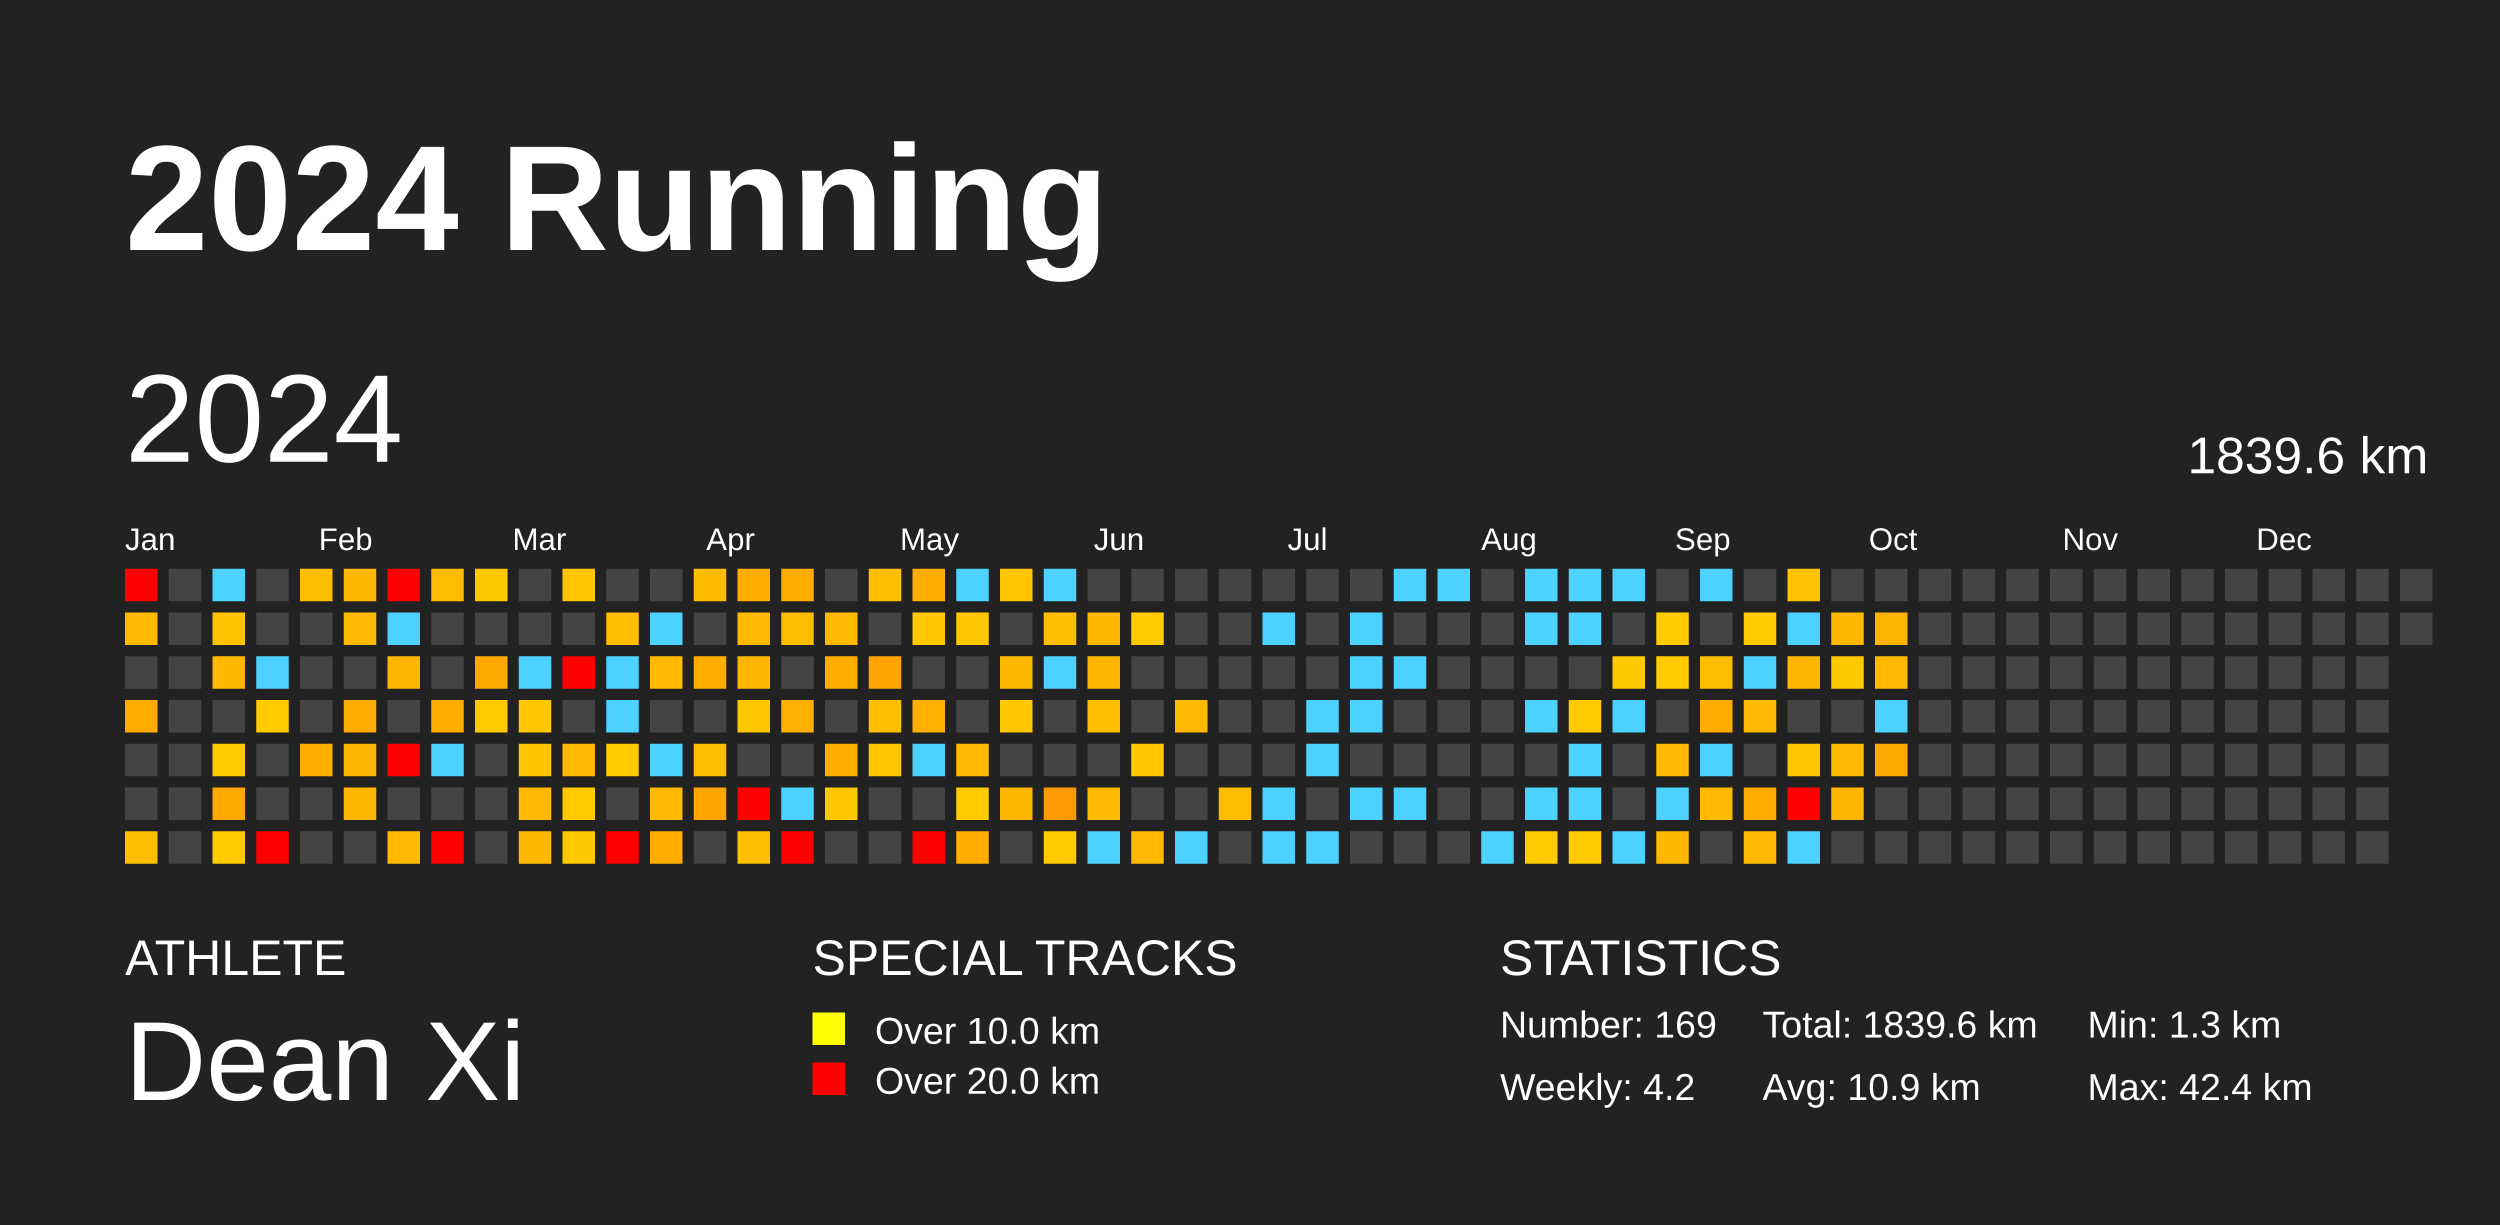
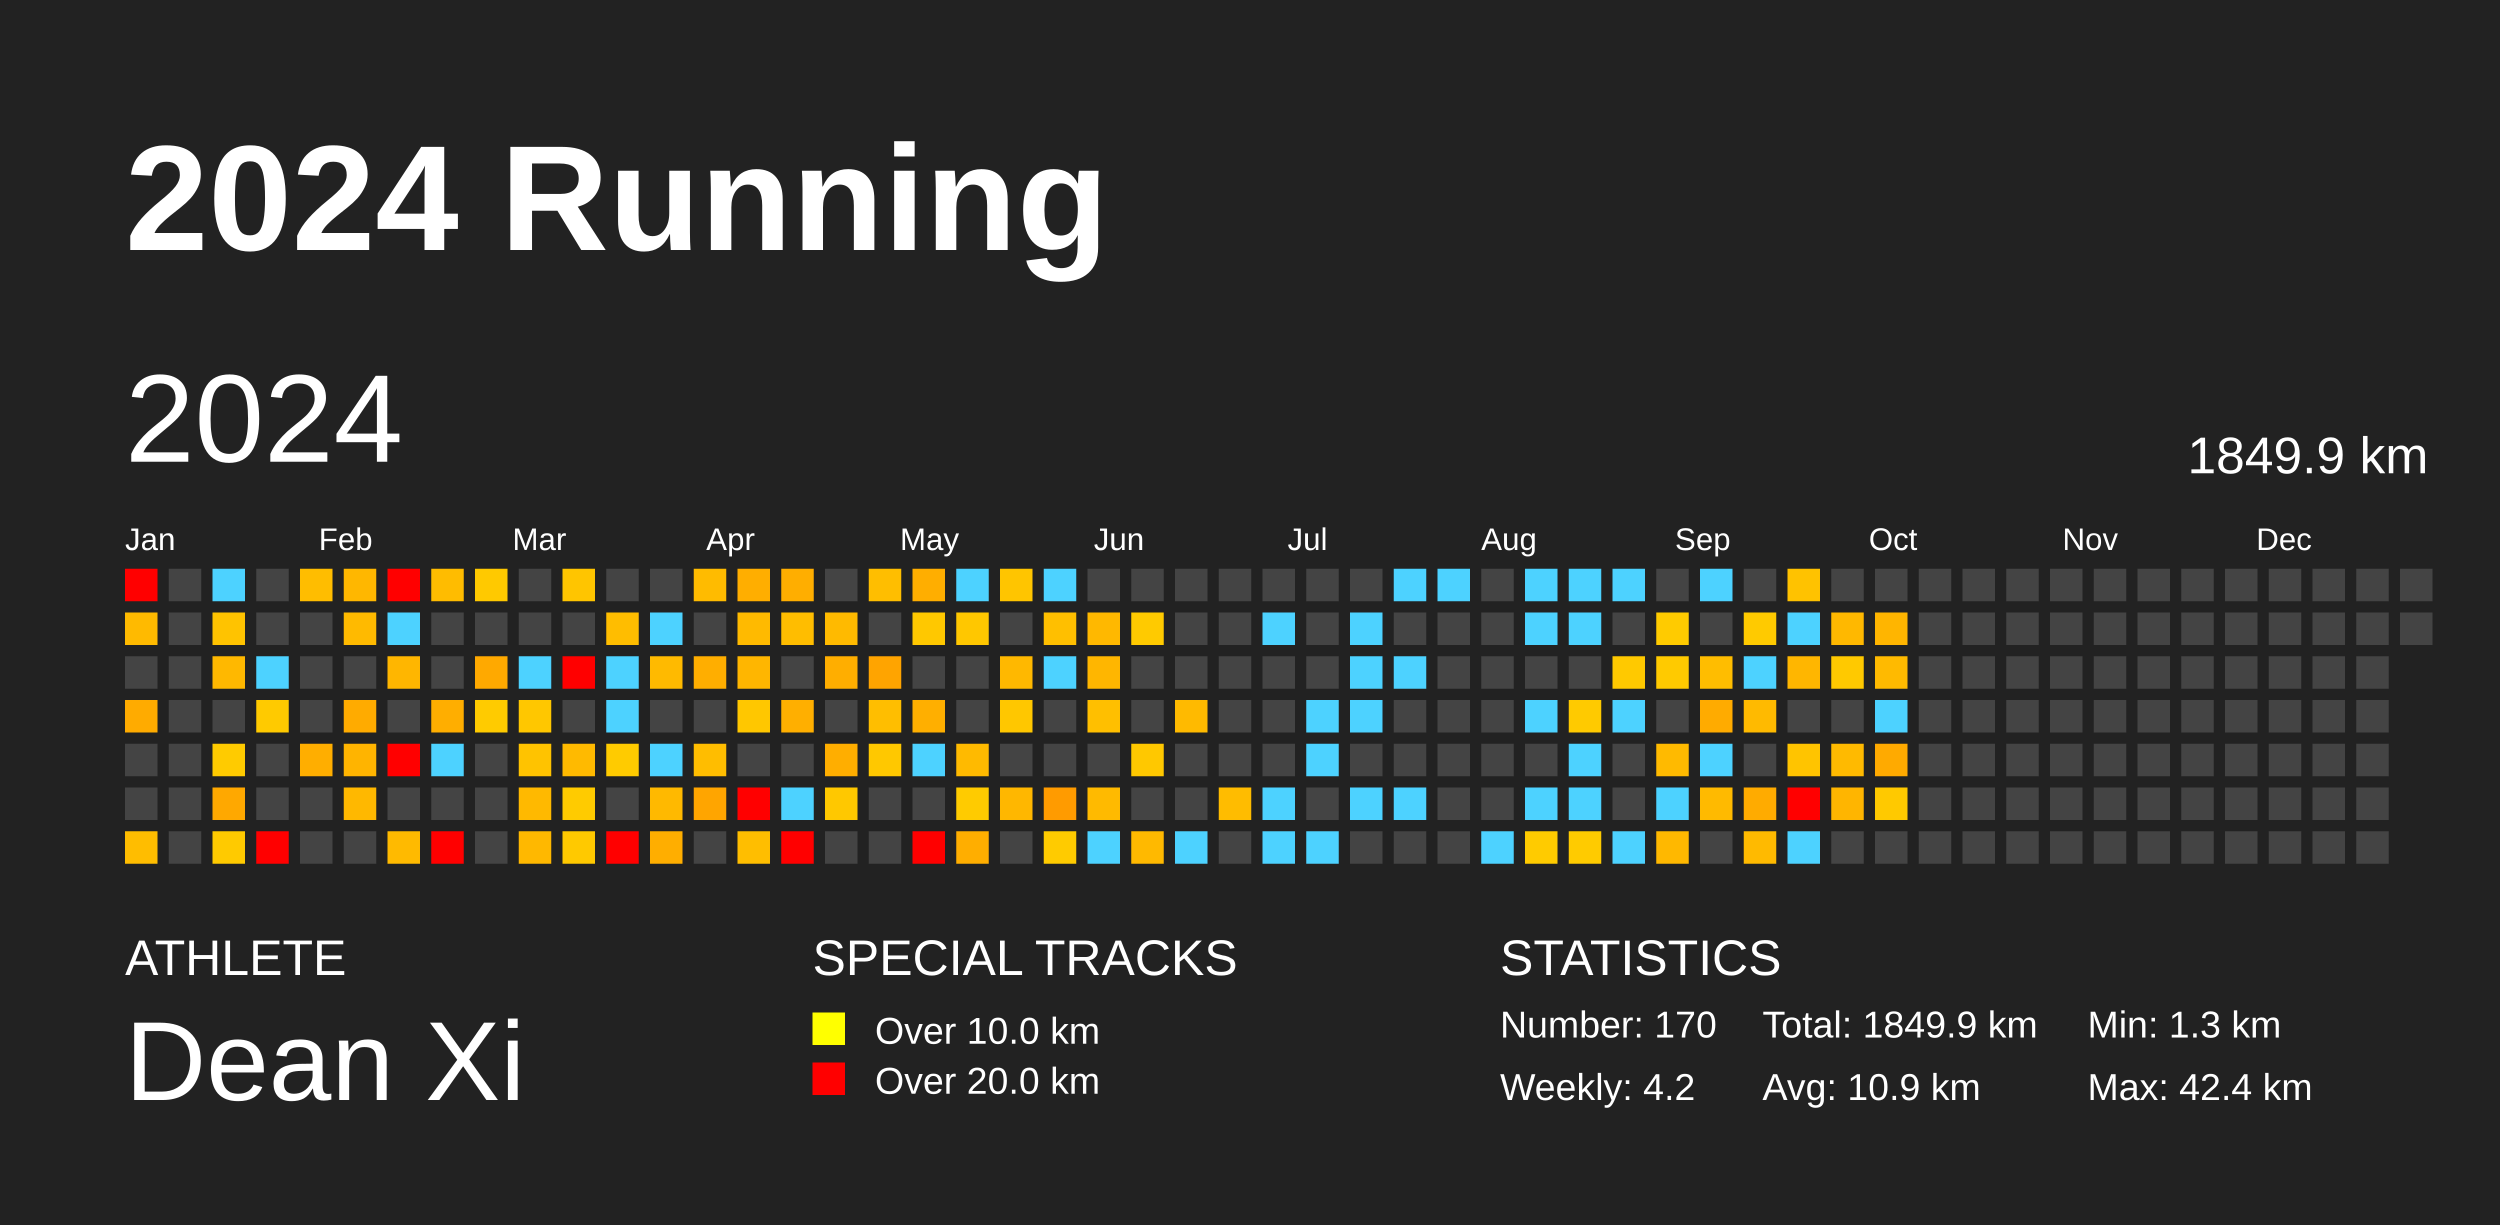
<svg xmlns="http://www.w3.org/2000/svg" baseProfile="full" height="98mm" version="1.1" viewBox="0,0,200,98" width="200mm">
  <defs />
  <rect fill="#222222" height="98" width="200" x="0" y="0" />
  <text fill="#FFFFFF" style="font-size:12px; font-family:Arial; font-weight:bold;" x="10" y="20">2024 Running</text>
  <text fill="#FFFFFF" style="font-size:4px; font-family:Arial" x="10" y="78">ATHLETE</text>
  <text fill="#FFFFFF" style="font-size:9px; font-family:Arial" x="10" y="88">Dean Xi</text>
  <text fill="#FFFFFF" style="font-size:4px; font-family:Arial" x="65" y="78">SPECIAL TRACKS</text>
  <rect fill="yellow" height="2.6" width="2.6" x="65" y="81" />
  <text fill="#FFFFFF" style="font-size:3px; font-family:Arial" x="70" y="83.5">Over 10.0 km</text>
  <rect fill="red" height="2.6" width="2.6" x="65" y="85" />
  <text fill="#FFFFFF" style="font-size:3px; font-family:Arial" x="70" y="87.5">Over 20.0 km</text>
  <text fill="#FFFFFF" style="font-size:4px; font-family:Arial" x="120" y="78">STATISTICS</text>
-   <text fill="#FFFFFF" style="font-size:3px; font-family:Arial" x="120" y="83">Number: 169</text>
+   <text fill="#FFFFFF" style="font-size:3px; font-family:Arial" x="120" y="83">Number: 170</text>
  <text fill="#FFFFFF" style="font-size:3px; font-family:Arial" x="120" y="88">Weekly: 4.2</text>
-   <text fill="#FFFFFF" style="font-size:3px; font-family:Arial" x="141" y="83">Total: 1839.6 km</text>
+   <text fill="#FFFFFF" style="font-size:3px; font-family:Arial" x="141" y="83">Total: 1849.9 km</text>
  <text fill="#FFFFFF" style="font-size:3px; font-family:Arial" x="141" y="88">Avg: 10.9 km</text>
  <text fill="#FFFFFF" style="font-size:3px; font-family:Arial" x="167" y="83">Min: 1.3 km</text>
  <text fill="#FFFFFF" style="font-size:3px; font-family:Arial" x="167" y="88">Max: 42.4 km</text>
  <text dominant-baseline="hanging" fill="#FFFFFF" style="font-size:10.0px; font-family:Arial;" x="10" y="30">2024</text>
-   <text dominant-baseline="hanging" fill="#FFFFFF" style="font-size:4.125px; font-family:Arial;" x="175" y="35">1839.6 km</text>
+   <text dominant-baseline="hanging" fill="#FFFFFF" style="font-size:4.125px; font-family:Arial;" x="175" y="35">1849.9 km</text>
  <text fill="#FFFFFF" style="font-size:2.5px; font-family:Arial" x="10.0" y="44">Jan</text>
  <text fill="#FFFFFF" style="font-size:2.5px; font-family:Arial" x="25.5" y="44">Feb</text>
  <text fill="#FFFFFF" style="font-size:2.5px; font-family:Arial" x="41.0" y="44">Mar</text>
  <text fill="#FFFFFF" style="font-size:2.5px; font-family:Arial" x="56.5" y="44">Apr</text>
  <text fill="#FFFFFF" style="font-size:2.5px; font-family:Arial" x="72.0" y="44">May</text>
  <text fill="#FFFFFF" style="font-size:2.5px; font-family:Arial" x="87.5" y="44">Jun</text>
  <text fill="#FFFFFF" style="font-size:2.5px; font-family:Arial" x="103.0" y="44">Jul</text>
  <text fill="#FFFFFF" style="font-size:2.5px; font-family:Arial" x="118.5" y="44">Aug</text>
  <text fill="#FFFFFF" style="font-size:2.5px; font-family:Arial" x="134.0" y="44">Sep</text>
  <text fill="#FFFFFF" style="font-size:2.5px; font-family:Arial" x="149.5" y="44">Oct</text>
  <text fill="#FFFFFF" style="font-size:2.5px; font-family:Arial" x="165.0" y="44">Nov</text>
  <text fill="#FFFFFF" style="font-size:2.5px; font-family:Arial" x="180.5" y="44">Dec</text>
  <rect fill="red" height="2.6" width="2.6" x="10.0" y="45.5" />
  <rect fill="#ffba00" height="2.6" width="2.6" x="10.0" y="49.0" />
  <rect fill="#444444" height="2.6" width="2.6" x="10.0" y="52.5" />
  <rect fill="#ffab00" height="2.6" width="2.6" x="10.0" y="56.0" />
  <rect fill="#444444" height="2.6" width="2.6" x="10.0" y="59.5" />
  <rect fill="#444444" height="2.6" width="2.6" x="10.0" y="63.0" />
  <rect fill="#ffbd00" height="2.6" width="2.6" x="10.0" y="66.5" />
  <rect fill="#444444" height="2.6" width="2.6" x="13.5" y="45.5" />
  <rect fill="#444444" height="2.6" width="2.6" x="13.5" y="49.0" />
  <rect fill="#444444" height="2.6" width="2.6" x="13.5" y="52.5" />
  <rect fill="#444444" height="2.6" width="2.6" x="13.5" y="56.0" />
  <rect fill="#444444" height="2.6" width="2.6" x="13.5" y="59.5" />
  <rect fill="#444444" height="2.6" width="2.6" x="13.5" y="63.0" />
  <rect fill="#444444" height="2.6" width="2.6" x="13.5" y="66.5" />
  <rect fill="#4dd2ff" height="2.6" width="2.6" x="17.0" y="45.5" />
  <rect fill="#ffc300" height="2.6" width="2.6" x="17.0" y="49.0" />
  <rect fill="#ffb800" height="2.6" width="2.6" x="17.0" y="52.5" />
  <rect fill="#444444" height="2.6" width="2.6" x="17.0" y="56.0" />
  <rect fill="#ffcb00" height="2.6" width="2.6" x="17.0" y="59.5" />
  <rect fill="#ffa800" height="2.6" width="2.6" x="17.0" y="63.0" />
  <rect fill="#ffca00" height="2.6" width="2.6" x="17.0" y="66.5" />
  <rect fill="#444444" height="2.6" width="2.6" x="20.5" y="45.5" />
  <rect fill="#444444" height="2.6" width="2.6" x="20.5" y="49.0" />
  <rect fill="#4dd2ff" height="2.6" width="2.6" x="20.5" y="52.5" />
  <rect fill="#ffca00" height="2.6" width="2.6" x="20.5" y="56.0" />
  <rect fill="#444444" height="2.6" width="2.6" x="20.5" y="59.5" />
  <rect fill="#444444" height="2.6" width="2.6" x="20.5" y="63.0" />
  <rect fill="red" height="2.6" width="2.6" x="20.5" y="66.5" />
  <rect fill="#ffbd00" height="2.6" width="2.6" x="24.0" y="45.5" />
  <rect fill="#444444" height="2.6" width="2.6" x="24.0" y="49.0" />
  <rect fill="#444444" height="2.6" width="2.6" x="24.0" y="52.5" />
  <rect fill="#444444" height="2.6" width="2.6" x="24.0" y="56.0" />
  <rect fill="#ffae00" height="2.6" width="2.6" x="24.0" y="59.5" />
  <rect fill="#444444" height="2.6" width="2.6" x="24.0" y="63.0" />
  <rect fill="#444444" height="2.6" width="2.6" x="24.0" y="66.5" />
  <rect fill="#ffb700" height="2.6" width="2.6" x="27.5" y="45.5" />
  <rect fill="#ffba00" height="2.6" width="2.6" x="27.5" y="49.0" />
  <rect fill="#444444" height="2.6" width="2.6" x="27.5" y="52.5" />
  <rect fill="#ffab00" height="2.6" width="2.6" x="27.5" y="56.0" />
  <rect fill="#ffb400" height="2.6" width="2.6" x="27.5" y="59.5" />
  <rect fill="#ffb800" height="2.6" width="2.6" x="27.5" y="63.0" />
  <rect fill="#444444" height="2.6" width="2.6" x="27.5" y="66.5" />
  <rect fill="red" height="2.6" width="2.6" x="31.0" y="45.5" />
  <rect fill="#4dd2ff" height="2.6" width="2.6" x="31.0" y="49.0" />
  <rect fill="#ffb600" height="2.6" width="2.6" x="31.0" y="52.5" />
  <rect fill="#444444" height="2.6" width="2.6" x="31.0" y="56.0" />
  <rect fill="red" height="2.6" width="2.6" x="31.0" y="59.5" />
  <rect fill="#444444" height="2.6" width="2.6" x="31.0" y="63.0" />
  <rect fill="#ffba00" height="2.6" width="2.6" x="31.0" y="66.5" />
  <rect fill="#ffbc00" height="2.6" width="2.6" x="34.5" y="45.5" />
  <rect fill="#444444" height="2.6" width="2.6" x="34.5" y="49.0" />
  <rect fill="#444444" height="2.6" width="2.6" x="34.5" y="52.5" />
  <rect fill="#ffae00" height="2.6" width="2.6" x="34.5" y="56.0" />
  <rect fill="#4dd2ff" height="2.6" width="2.6" x="34.5" y="59.5" />
  <rect fill="#444444" height="2.6" width="2.6" x="34.5" y="63.0" />
  <rect fill="red" height="2.6" width="2.6" x="34.5" y="66.5" />
  <rect fill="#ffc900" height="2.6" width="2.6" x="38.0" y="45.5" />
  <rect fill="#444444" height="2.6" width="2.6" x="38.0" y="49.0" />
  <rect fill="#ffa900" height="2.6" width="2.6" x="38.0" y="52.5" />
  <rect fill="#ffcb00" height="2.6" width="2.6" x="38.0" y="56.0" />
  <rect fill="#444444" height="2.6" width="2.6" x="38.0" y="59.5" />
  <rect fill="#444444" height="2.6" width="2.6" x="38.0" y="63.0" />
  <rect fill="#444444" height="2.6" width="2.6" x="38.0" y="66.5" />
  <rect fill="#444444" height="2.6" width="2.6" x="41.5" y="45.5" />
  <rect fill="#444444" height="2.6" width="2.6" x="41.5" y="49.0" />
  <rect fill="#4dd2ff" height="2.6" width="2.6" x="41.5" y="52.5" />
  <rect fill="#ffc700" height="2.6" width="2.6" x="41.5" y="56.0" />
  <rect fill="#ffc300" height="2.6" width="2.6" x="41.5" y="59.5" />
  <rect fill="#ffb900" height="2.6" width="2.6" x="41.5" y="63.0" />
  <rect fill="#ffb800" height="2.6" width="2.6" x="41.5" y="66.5" />
  <rect fill="#ffc500" height="2.6" width="2.6" x="45.0" y="45.5" />
  <rect fill="#444444" height="2.6" width="2.6" x="45.0" y="49.0" />
  <rect fill="red" height="2.6" width="2.6" x="45.0" y="52.5" />
  <rect fill="#444444" height="2.6" width="2.6" x="45.0" y="56.0" />
  <rect fill="#ffba00" height="2.6" width="2.6" x="45.0" y="59.5" />
  <rect fill="#ffcb00" height="2.6" width="2.6" x="45.0" y="63.0" />
  <rect fill="#ffc900" height="2.6" width="2.6" x="45.0" y="66.5" />
  <rect fill="#444444" height="2.6" width="2.6" x="48.5" y="45.5" />
  <rect fill="#ffbd00" height="2.6" width="2.6" x="48.5" y="49.0" />
  <rect fill="#4dd2ff" height="2.6" width="2.6" x="48.5" y="52.5" />
  <rect fill="#4dd2ff" height="2.6" width="2.6" x="48.5" y="56.0" />
  <rect fill="#ffcb00" height="2.6" width="2.6" x="48.5" y="59.5" />
  <rect fill="#444444" height="2.6" width="2.6" x="48.5" y="63.0" />
  <rect fill="red" height="2.6" width="2.6" x="48.5" y="66.5" />
  <rect fill="#444444" height="2.6" width="2.6" x="52.0" y="45.5" />
  <rect fill="#4dd2ff" height="2.6" width="2.6" x="52.0" y="49.0" />
  <rect fill="#ffba00" height="2.6" width="2.6" x="52.0" y="52.5" />
  <rect fill="#444444" height="2.6" width="2.6" x="52.0" y="56.0" />
  <rect fill="#4dd2ff" height="2.6" width="2.6" x="52.0" y="59.5" />
  <rect fill="#ffb900" height="2.6" width="2.6" x="52.0" y="63.0" />
  <rect fill="#ffae00" height="2.6" width="2.6" x="52.0" y="66.5" />
  <rect fill="#ffbb00" height="2.6" width="2.6" x="55.5" y="45.5" />
  <rect fill="#444444" height="2.6" width="2.6" x="55.5" y="49.0" />
  <rect fill="#ffae00" height="2.6" width="2.6" x="55.5" y="52.5" />
  <rect fill="#444444" height="2.6" width="2.6" x="55.5" y="56.0" />
  <rect fill="#ffbd00" height="2.6" width="2.6" x="55.5" y="59.5" />
  <rect fill="#ffa500" height="2.6" width="2.6" x="55.5" y="63.0" />
  <rect fill="#444444" height="2.6" width="2.6" x="55.5" y="66.5" />
  <rect fill="#ffae00" height="2.6" width="2.6" x="59.0" y="45.5" />
  <rect fill="#ffba00" height="2.6" width="2.6" x="59.0" y="49.0" />
  <rect fill="#ffb600" height="2.6" width="2.6" x="59.0" y="52.5" />
  <rect fill="#ffc700" height="2.6" width="2.6" x="59.0" y="56.0" />
  <rect fill="#444444" height="2.6" width="2.6" x="59.0" y="59.5" />
  <rect fill="red" height="2.6" width="2.6" x="59.0" y="63.0" />
  <rect fill="#ffbe00" height="2.6" width="2.6" x="59.0" y="66.5" />
  <rect fill="#ffae00" height="2.6" width="2.6" x="62.5" y="45.5" />
  <rect fill="#ffbd00" height="2.6" width="2.6" x="62.5" y="49.0" />
  <rect fill="#444444" height="2.6" width="2.6" x="62.5" y="52.5" />
  <rect fill="#ffaf00" height="2.6" width="2.6" x="62.5" y="56.0" />
  <rect fill="#444444" height="2.6" width="2.6" x="62.5" y="59.5" />
  <rect fill="#4dd2ff" height="2.6" width="2.6" x="62.5" y="63.0" />
  <rect fill="red" height="2.6" width="2.6" x="62.5" y="66.5" />
  <rect fill="#444444" height="2.6" width="2.6" x="66.0" y="45.5" />
  <rect fill="#ffba00" height="2.6" width="2.6" x="66.0" y="49.0" />
  <rect fill="#ffae00" height="2.6" width="2.6" x="66.0" y="52.5" />
  <rect fill="#444444" height="2.6" width="2.6" x="66.0" y="56.0" />
  <rect fill="#ffae00" height="2.6" width="2.6" x="66.0" y="59.5" />
  <rect fill="#ffc800" height="2.6" width="2.6" x="66.0" y="63.0" />
  <rect fill="#444444" height="2.6" width="2.6" x="66.0" y="66.5" />
  <rect fill="#ffbe00" height="2.6" width="2.6" x="69.5" y="45.5" />
  <rect fill="#444444" height="2.6" width="2.6" x="69.5" y="49.0" />
  <rect fill="#ffa400" height="2.6" width="2.6" x="69.5" y="52.5" />
  <rect fill="#ffbe00" height="2.6" width="2.6" x="69.5" y="56.0" />
  <rect fill="#ffc800" height="2.6" width="2.6" x="69.5" y="59.5" />
  <rect fill="#444444" height="2.6" width="2.6" x="69.5" y="63.0" />
  <rect fill="#444444" height="2.6" width="2.6" x="69.5" y="66.5" />
  <rect fill="#ffae00" height="2.6" width="2.6" x="73.0" y="45.5" />
  <rect fill="#ffc800" height="2.6" width="2.6" x="73.0" y="49.0" />
  <rect fill="#444444" height="2.6" width="2.6" x="73.0" y="52.5" />
  <rect fill="#ffaf00" height="2.6" width="2.6" x="73.0" y="56.0" />
  <rect fill="#4dd2ff" height="2.6" width="2.6" x="73.0" y="59.5" />
  <rect fill="#444444" height="2.6" width="2.6" x="73.0" y="63.0" />
  <rect fill="red" height="2.6" width="2.6" x="73.0" y="66.5" />
  <rect fill="#4dd2ff" height="2.6" width="2.6" x="76.5" y="45.5" />
  <rect fill="#ffc700" height="2.6" width="2.6" x="76.5" y="49.0" />
  <rect fill="#444444" height="2.6" width="2.6" x="76.5" y="52.5" />
  <rect fill="#444444" height="2.6" width="2.6" x="76.5" y="56.0" />
  <rect fill="#ffba00" height="2.6" width="2.6" x="76.5" y="59.5" />
  <rect fill="#ffcb00" height="2.6" width="2.6" x="76.5" y="63.0" />
  <rect fill="#ffae00" height="2.6" width="2.6" x="76.5" y="66.5" />
  <rect fill="#ffc500" height="2.6" width="2.6" x="80.0" y="45.5" />
  <rect fill="#444444" height="2.6" width="2.6" x="80.0" y="49.0" />
  <rect fill="#ffb800" height="2.6" width="2.6" x="80.0" y="52.5" />
  <rect fill="#ffc700" height="2.6" width="2.6" x="80.0" y="56.0" />
  <rect fill="#444444" height="2.6" width="2.6" x="80.0" y="59.5" />
  <rect fill="#ffb700" height="2.6" width="2.6" x="80.0" y="63.0" />
  <rect fill="#444444" height="2.6" width="2.6" x="80.0" y="66.5" />
  <rect fill="#4dd2ff" height="2.6" width="2.6" x="83.5" y="45.5" />
  <rect fill="#ffbf00" height="2.6" width="2.6" x="83.5" y="49.0" />
  <rect fill="#4dd2ff" height="2.6" width="2.6" x="83.5" y="52.5" />
  <rect fill="#444444" height="2.6" width="2.6" x="83.5" y="56.0" />
  <rect fill="#444444" height="2.6" width="2.6" x="83.5" y="59.5" />
  <rect fill="#ff9b00" height="2.6" width="2.6" x="83.5" y="63.0" />
  <rect fill="#ffcb00" height="2.6" width="2.6" x="83.5" y="66.5" />
  <rect fill="#444444" height="2.6" width="2.6" x="87.0" y="45.5" />
  <rect fill="#ffb800" height="2.6" width="2.6" x="87.0" y="49.0" />
  <rect fill="#ffb600" height="2.6" width="2.6" x="87.0" y="52.5" />
  <rect fill="#ffbf00" height="2.6" width="2.6" x="87.0" y="56.0" />
  <rect fill="#444444" height="2.6" width="2.6" x="87.0" y="59.5" />
  <rect fill="#ffba00" height="2.6" width="2.6" x="87.0" y="63.0" />
  <rect fill="#4dd2ff" height="2.6" width="2.6" x="87.0" y="66.5" />
  <rect fill="#444444" height="2.6" width="2.6" x="90.5" y="45.5" />
  <rect fill="#ffca00" height="2.6" width="2.6" x="90.5" y="49.0" />
  <rect fill="#444444" height="2.6" width="2.6" x="90.5" y="52.5" />
  <rect fill="#444444" height="2.6" width="2.6" x="90.5" y="56.0" />
  <rect fill="#ffc800" height="2.6" width="2.6" x="90.5" y="59.5" />
  <rect fill="#444444" height="2.6" width="2.6" x="90.5" y="63.0" />
  <rect fill="#ffb900" height="2.6" width="2.6" x="90.5" y="66.5" />
  <rect fill="#444444" height="2.6" width="2.6" x="94.0" y="45.5" />
  <rect fill="#444444" height="2.6" width="2.6" x="94.0" y="49.0" />
  <rect fill="#444444" height="2.6" width="2.6" x="94.0" y="52.5" />
  <rect fill="#ffba00" height="2.6" width="2.6" x="94.0" y="56.0" />
  <rect fill="#444444" height="2.6" width="2.6" x="94.0" y="59.5" />
  <rect fill="#444444" height="2.6" width="2.6" x="94.0" y="63.0" />
  <rect fill="#4dd2ff" height="2.6" width="2.6" x="94.0" y="66.5" />
  <rect fill="#444444" height="2.6" width="2.6" x="97.5" y="45.5" />
  <rect fill="#444444" height="2.6" width="2.6" x="97.5" y="49.0" />
  <rect fill="#444444" height="2.6" width="2.6" x="97.5" y="52.5" />
  <rect fill="#444444" height="2.6" width="2.6" x="97.5" y="56.0" />
  <rect fill="#444444" height="2.6" width="2.6" x="97.5" y="59.5" />
  <rect fill="#ffbc00" height="2.6" width="2.6" x="97.5" y="63.0" />
  <rect fill="#444444" height="2.6" width="2.6" x="97.5" y="66.5" />
  <rect fill="#444444" height="2.6" width="2.6" x="101.0" y="45.5" />
  <rect fill="#4dd2ff" height="2.6" width="2.6" x="101.0" y="49.0" />
  <rect fill="#444444" height="2.6" width="2.6" x="101.0" y="52.5" />
  <rect fill="#444444" height="2.6" width="2.6" x="101.0" y="56.0" />
  <rect fill="#444444" height="2.6" width="2.6" x="101.0" y="59.5" />
  <rect fill="#4dd2ff" height="2.6" width="2.6" x="101.0" y="63.0" />
  <rect fill="#4dd2ff" height="2.6" width="2.6" x="101.0" y="66.5" />
  <rect fill="#444444" height="2.6" width="2.6" x="104.5" y="45.5" />
  <rect fill="#444444" height="2.6" width="2.6" x="104.5" y="49.0" />
  <rect fill="#444444" height="2.6" width="2.6" x="104.5" y="52.5" />
  <rect fill="#4dd2ff" height="2.6" width="2.6" x="104.5" y="56.0" />
  <rect fill="#4dd2ff" height="2.6" width="2.6" x="104.5" y="59.5" />
  <rect fill="#444444" height="2.6" width="2.6" x="104.5" y="63.0" />
  <rect fill="#4dd2ff" height="2.6" width="2.6" x="104.5" y="66.5" />
  <rect fill="#444444" height="2.6" width="2.6" x="108.0" y="45.5" />
  <rect fill="#4dd2ff" height="2.6" width="2.6" x="108.0" y="49.0" />
  <rect fill="#4dd2ff" height="2.6" width="2.6" x="108.0" y="52.5" />
  <rect fill="#4dd2ff" height="2.6" width="2.6" x="108.0" y="56.0" />
  <rect fill="#444444" height="2.6" width="2.6" x="108.0" y="59.5" />
  <rect fill="#4dd2ff" height="2.6" width="2.6" x="108.0" y="63.0" />
  <rect fill="#444444" height="2.6" width="2.6" x="108.0" y="66.5" />
  <rect fill="#4dd2ff" height="2.6" width="2.6" x="111.5" y="45.5" />
  <rect fill="#444444" height="2.6" width="2.6" x="111.5" y="49.0" />
  <rect fill="#4dd2ff" height="2.6" width="2.6" x="111.5" y="52.5" />
  <rect fill="#444444" height="2.6" width="2.6" x="111.5" y="56.0" />
  <rect fill="#444444" height="2.6" width="2.6" x="111.5" y="59.5" />
  <rect fill="#4dd2ff" height="2.6" width="2.6" x="111.5" y="63.0" />
  <rect fill="#444444" height="2.6" width="2.6" x="111.5" y="66.5" />
  <rect fill="#4dd2ff" height="2.6" width="2.6" x="115.0" y="45.5" />
  <rect fill="#444444" height="2.6" width="2.6" x="115.0" y="49.0" />
  <rect fill="#444444" height="2.6" width="2.6" x="115.0" y="52.5" />
  <rect fill="#444444" height="2.6" width="2.6" x="115.0" y="56.0" />
  <rect fill="#444444" height="2.6" width="2.6" x="115.0" y="59.5" />
  <rect fill="#444444" height="2.6" width="2.6" x="115.0" y="63.0" />
  <rect fill="#444444" height="2.6" width="2.6" x="115.0" y="66.5" />
  <rect fill="#444444" height="2.6" width="2.6" x="118.5" y="45.5" />
  <rect fill="#444444" height="2.6" width="2.6" x="118.5" y="49.0" />
  <rect fill="#444444" height="2.6" width="2.6" x="118.5" y="52.5" />
  <rect fill="#444444" height="2.6" width="2.6" x="118.5" y="56.0" />
  <rect fill="#444444" height="2.6" width="2.6" x="118.5" y="59.5" />
  <rect fill="#444444" height="2.6" width="2.6" x="118.5" y="63.0" />
  <rect fill="#4dd2ff" height="2.6" width="2.6" x="118.5" y="66.5" />
  <rect fill="#4dd2ff" height="2.6" width="2.6" x="122.0" y="45.5" />
  <rect fill="#4dd2ff" height="2.6" width="2.6" x="122.0" y="49.0" />
  <rect fill="#444444" height="2.6" width="2.6" x="122.0" y="52.5" />
  <rect fill="#4dd2ff" height="2.6" width="2.6" x="122.0" y="56.0" />
  <rect fill="#444444" height="2.6" width="2.6" x="122.0" y="59.5" />
  <rect fill="#4dd2ff" height="2.6" width="2.6" x="122.0" y="63.0" />
  <rect fill="#ffcb00" height="2.6" width="2.6" x="122.0" y="66.5" />
  <rect fill="#4dd2ff" height="2.6" width="2.6" x="125.5" y="45.5" />
  <rect fill="#4dd2ff" height="2.6" width="2.6" x="125.5" y="49.0" />
  <rect fill="#444444" height="2.6" width="2.6" x="125.5" y="52.5" />
  <rect fill="#ffca00" height="2.6" width="2.6" x="125.5" y="56.0" />
  <rect fill="#4dd2ff" height="2.6" width="2.6" x="125.5" y="59.5" />
  <rect fill="#4dd2ff" height="2.6" width="2.6" x="125.5" y="63.0" />
  <rect fill="#ffcb00" height="2.6" width="2.6" x="125.5" y="66.5" />
  <rect fill="#4dd2ff" height="2.6" width="2.6" x="129.0" y="45.5" />
  <rect fill="#444444" height="2.6" width="2.6" x="129.0" y="49.0" />
  <rect fill="#ffc900" height="2.6" width="2.6" x="129.0" y="52.5" />
  <rect fill="#4dd2ff" height="2.6" width="2.6" x="129.0" y="56.0" />
  <rect fill="#444444" height="2.6" width="2.6" x="129.0" y="59.5" />
  <rect fill="#444444" height="2.6" width="2.6" x="129.0" y="63.0" />
  <rect fill="#4dd2ff" height="2.6" width="2.6" x="129.0" y="66.5" />
  <rect fill="#444444" height="2.6" width="2.6" x="132.5" y="45.5" />
  <rect fill="#ffcb00" height="2.6" width="2.6" x="132.5" y="49.0" />
  <rect fill="#ffca00" height="2.6" width="2.6" x="132.5" y="52.5" />
  <rect fill="#444444" height="2.6" width="2.6" x="132.5" y="56.0" />
  <rect fill="#ffba00" height="2.6" width="2.6" x="132.5" y="59.5" />
  <rect fill="#4dd2ff" height="2.6" width="2.6" x="132.5" y="63.0" />
  <rect fill="#ffb800" height="2.6" width="2.6" x="132.5" y="66.5" />
  <rect fill="#4dd2ff" height="2.6" width="2.6" x="136.0" y="45.5" />
  <rect fill="#444444" height="2.6" width="2.6" x="136.0" y="49.0" />
  <rect fill="#ffbd00" height="2.6" width="2.6" x="136.0" y="52.5" />
  <rect fill="#ffab00" height="2.6" width="2.6" x="136.0" y="56.0" />
  <rect fill="#4dd2ff" height="2.6" width="2.6" x="136.0" y="59.5" />
  <rect fill="#ffba00" height="2.6" width="2.6" x="136.0" y="63.0" />
  <rect fill="#444444" height="2.6" width="2.6" x="136.0" y="66.5" />
  <rect fill="#444444" height="2.6" width="2.6" x="139.5" y="45.5" />
  <rect fill="#ffca00" height="2.6" width="2.6" x="139.5" y="49.0" />
  <rect fill="#4dd2ff" height="2.6" width="2.6" x="139.5" y="52.5" />
  <rect fill="#ffba00" height="2.6" width="2.6" x="139.5" y="56.0" />
  <rect fill="#444444" height="2.6" width="2.6" x="139.5" y="59.5" />
  <rect fill="#ffab00" height="2.6" width="2.6" x="139.5" y="63.0" />
  <rect fill="#ffba00" height="2.6" width="2.6" x="139.5" y="66.5" />
  <rect fill="#ffc200" height="2.6" width="2.6" x="143.0" y="45.5" />
  <rect fill="#4dd2ff" height="2.6" width="2.6" x="143.0" y="49.0" />
  <rect fill="#ffb600" height="2.6" width="2.6" x="143.0" y="52.5" />
  <rect fill="#444444" height="2.6" width="2.6" x="143.0" y="56.0" />
  <rect fill="#ffc400" height="2.6" width="2.6" x="143.0" y="59.5" />
  <rect fill="red" height="2.6" width="2.6" x="143.0" y="63.0" />
  <rect fill="#4dd2ff" height="2.6" width="2.6" x="143.0" y="66.5" />
  <rect fill="#444444" height="2.6" width="2.6" x="146.5" y="45.5" />
  <rect fill="#ffb800" height="2.6" width="2.6" x="146.5" y="49.0" />
  <rect fill="#ffc900" height="2.6" width="2.6" x="146.5" y="52.5" />
  <rect fill="#444444" height="2.6" width="2.6" x="146.5" y="56.0" />
  <rect fill="#ffba00" height="2.6" width="2.6" x="146.5" y="59.5" />
  <rect fill="#ffb500" height="2.6" width="2.6" x="146.5" y="63.0" />
  <rect fill="#444444" height="2.6" width="2.6" x="146.5" y="66.5" />
  <rect fill="#444444" height="2.6" width="2.6" x="150.0" y="45.5" />
  <rect fill="#ffb500" height="2.6" width="2.6" x="150.0" y="49.0" />
  <rect fill="#ffba00" height="2.6" width="2.6" x="150.0" y="52.5" />
  <rect fill="#4dd2ff" height="2.6" width="2.6" x="150.0" y="56.0" />
  <rect fill="#ffaa00" height="2.6" width="2.6" x="150.0" y="59.5" />
-   <rect fill="#444444" height="2.6" width="2.6" x="150.0" y="63.0" />
+   <rect fill="#ffc900" height="2.6" width="2.6" x="150.0" y="63.0" />
  <rect fill="#444444" height="2.6" width="2.6" x="150.0" y="66.5" />
  <rect fill="#444444" height="2.6" width="2.6" x="153.5" y="45.5" />
  <rect fill="#444444" height="2.6" width="2.6" x="153.5" y="49.0" />
  <rect fill="#444444" height="2.6" width="2.6" x="153.5" y="52.5" />
  <rect fill="#444444" height="2.6" width="2.6" x="153.5" y="56.0" />
  <rect fill="#444444" height="2.6" width="2.6" x="153.5" y="59.5" />
  <rect fill="#444444" height="2.6" width="2.6" x="153.5" y="63.0" />
  <rect fill="#444444" height="2.6" width="2.6" x="153.5" y="66.5" />
  <rect fill="#444444" height="2.6" width="2.6" x="157.0" y="45.5" />
  <rect fill="#444444" height="2.6" width="2.6" x="157.0" y="49.0" />
  <rect fill="#444444" height="2.6" width="2.6" x="157.0" y="52.5" />
  <rect fill="#444444" height="2.6" width="2.6" x="157.0" y="56.0" />
  <rect fill="#444444" height="2.6" width="2.6" x="157.0" y="59.5" />
  <rect fill="#444444" height="2.6" width="2.6" x="157.0" y="63.0" />
  <rect fill="#444444" height="2.6" width="2.6" x="157.0" y="66.5" />
  <rect fill="#444444" height="2.6" width="2.6" x="160.5" y="45.5" />
  <rect fill="#444444" height="2.6" width="2.6" x="160.5" y="49.0" />
  <rect fill="#444444" height="2.6" width="2.6" x="160.5" y="52.5" />
  <rect fill="#444444" height="2.6" width="2.6" x="160.5" y="56.0" />
  <rect fill="#444444" height="2.6" width="2.6" x="160.5" y="59.5" />
  <rect fill="#444444" height="2.6" width="2.6" x="160.5" y="63.0" />
  <rect fill="#444444" height="2.6" width="2.6" x="160.5" y="66.5" />
  <rect fill="#444444" height="2.6" width="2.6" x="164.0" y="45.5" />
  <rect fill="#444444" height="2.6" width="2.6" x="164.0" y="49.0" />
  <rect fill="#444444" height="2.6" width="2.6" x="164.0" y="52.5" />
  <rect fill="#444444" height="2.6" width="2.6" x="164.0" y="56.0" />
  <rect fill="#444444" height="2.6" width="2.6" x="164.0" y="59.5" />
  <rect fill="#444444" height="2.6" width="2.6" x="164.0" y="63.0" />
  <rect fill="#444444" height="2.6" width="2.6" x="164.0" y="66.5" />
  <rect fill="#444444" height="2.6" width="2.6" x="167.5" y="45.5" />
  <rect fill="#444444" height="2.6" width="2.6" x="167.5" y="49.0" />
  <rect fill="#444444" height="2.6" width="2.6" x="167.5" y="52.5" />
  <rect fill="#444444" height="2.6" width="2.6" x="167.5" y="56.0" />
  <rect fill="#444444" height="2.6" width="2.6" x="167.5" y="59.5" />
  <rect fill="#444444" height="2.6" width="2.6" x="167.5" y="63.0" />
  <rect fill="#444444" height="2.6" width="2.6" x="167.5" y="66.5" />
  <rect fill="#444444" height="2.6" width="2.6" x="171.0" y="45.5" />
  <rect fill="#444444" height="2.6" width="2.6" x="171.0" y="49.0" />
  <rect fill="#444444" height="2.6" width="2.6" x="171.0" y="52.5" />
  <rect fill="#444444" height="2.6" width="2.6" x="171.0" y="56.0" />
  <rect fill="#444444" height="2.6" width="2.6" x="171.0" y="59.5" />
  <rect fill="#444444" height="2.6" width="2.6" x="171.0" y="63.0" />
  <rect fill="#444444" height="2.6" width="2.6" x="171.0" y="66.5" />
  <rect fill="#444444" height="2.6" width="2.6" x="174.5" y="45.5" />
  <rect fill="#444444" height="2.6" width="2.6" x="174.5" y="49.0" />
  <rect fill="#444444" height="2.6" width="2.6" x="174.5" y="52.5" />
  <rect fill="#444444" height="2.6" width="2.6" x="174.5" y="56.0" />
  <rect fill="#444444" height="2.6" width="2.6" x="174.5" y="59.5" />
  <rect fill="#444444" height="2.6" width="2.6" x="174.5" y="63.0" />
  <rect fill="#444444" height="2.6" width="2.6" x="174.5" y="66.5" />
  <rect fill="#444444" height="2.6" width="2.6" x="178.0" y="45.5" />
  <rect fill="#444444" height="2.6" width="2.6" x="178.0" y="49.0" />
  <rect fill="#444444" height="2.6" width="2.6" x="178.0" y="52.5" />
  <rect fill="#444444" height="2.6" width="2.6" x="178.0" y="56.0" />
  <rect fill="#444444" height="2.6" width="2.6" x="178.0" y="59.5" />
  <rect fill="#444444" height="2.6" width="2.6" x="178.0" y="63.0" />
  <rect fill="#444444" height="2.6" width="2.6" x="178.0" y="66.5" />
  <rect fill="#444444" height="2.6" width="2.6" x="181.5" y="45.5" />
  <rect fill="#444444" height="2.6" width="2.6" x="181.5" y="49.0" />
  <rect fill="#444444" height="2.6" width="2.6" x="181.5" y="52.5" />
  <rect fill="#444444" height="2.6" width="2.6" x="181.5" y="56.0" />
  <rect fill="#444444" height="2.6" width="2.6" x="181.5" y="59.5" />
  <rect fill="#444444" height="2.6" width="2.6" x="181.5" y="63.0" />
  <rect fill="#444444" height="2.6" width="2.6" x="181.5" y="66.5" />
  <rect fill="#444444" height="2.6" width="2.6" x="185.0" y="45.5" />
  <rect fill="#444444" height="2.6" width="2.6" x="185.0" y="49.0" />
  <rect fill="#444444" height="2.6" width="2.6" x="185.0" y="52.5" />
  <rect fill="#444444" height="2.6" width="2.6" x="185.0" y="56.0" />
  <rect fill="#444444" height="2.6" width="2.6" x="185.0" y="59.5" />
  <rect fill="#444444" height="2.6" width="2.6" x="185.0" y="63.0" />
  <rect fill="#444444" height="2.6" width="2.6" x="185.0" y="66.5" />
  <rect fill="#444444" height="2.6" width="2.6" x="188.5" y="45.5" />
  <rect fill="#444444" height="2.6" width="2.6" x="188.5" y="49.0" />
  <rect fill="#444444" height="2.6" width="2.6" x="188.5" y="52.5" />
  <rect fill="#444444" height="2.6" width="2.6" x="188.5" y="56.0" />
  <rect fill="#444444" height="2.6" width="2.6" x="188.5" y="59.5" />
  <rect fill="#444444" height="2.6" width="2.6" x="188.5" y="63.0" />
  <rect fill="#444444" height="2.6" width="2.6" x="188.5" y="66.5" />
  <rect fill="#444444" height="2.6" width="2.6" x="192.0" y="45.5" />
  <rect fill="#444444" height="2.6" width="2.6" x="192.0" y="49.0" />
</svg>
